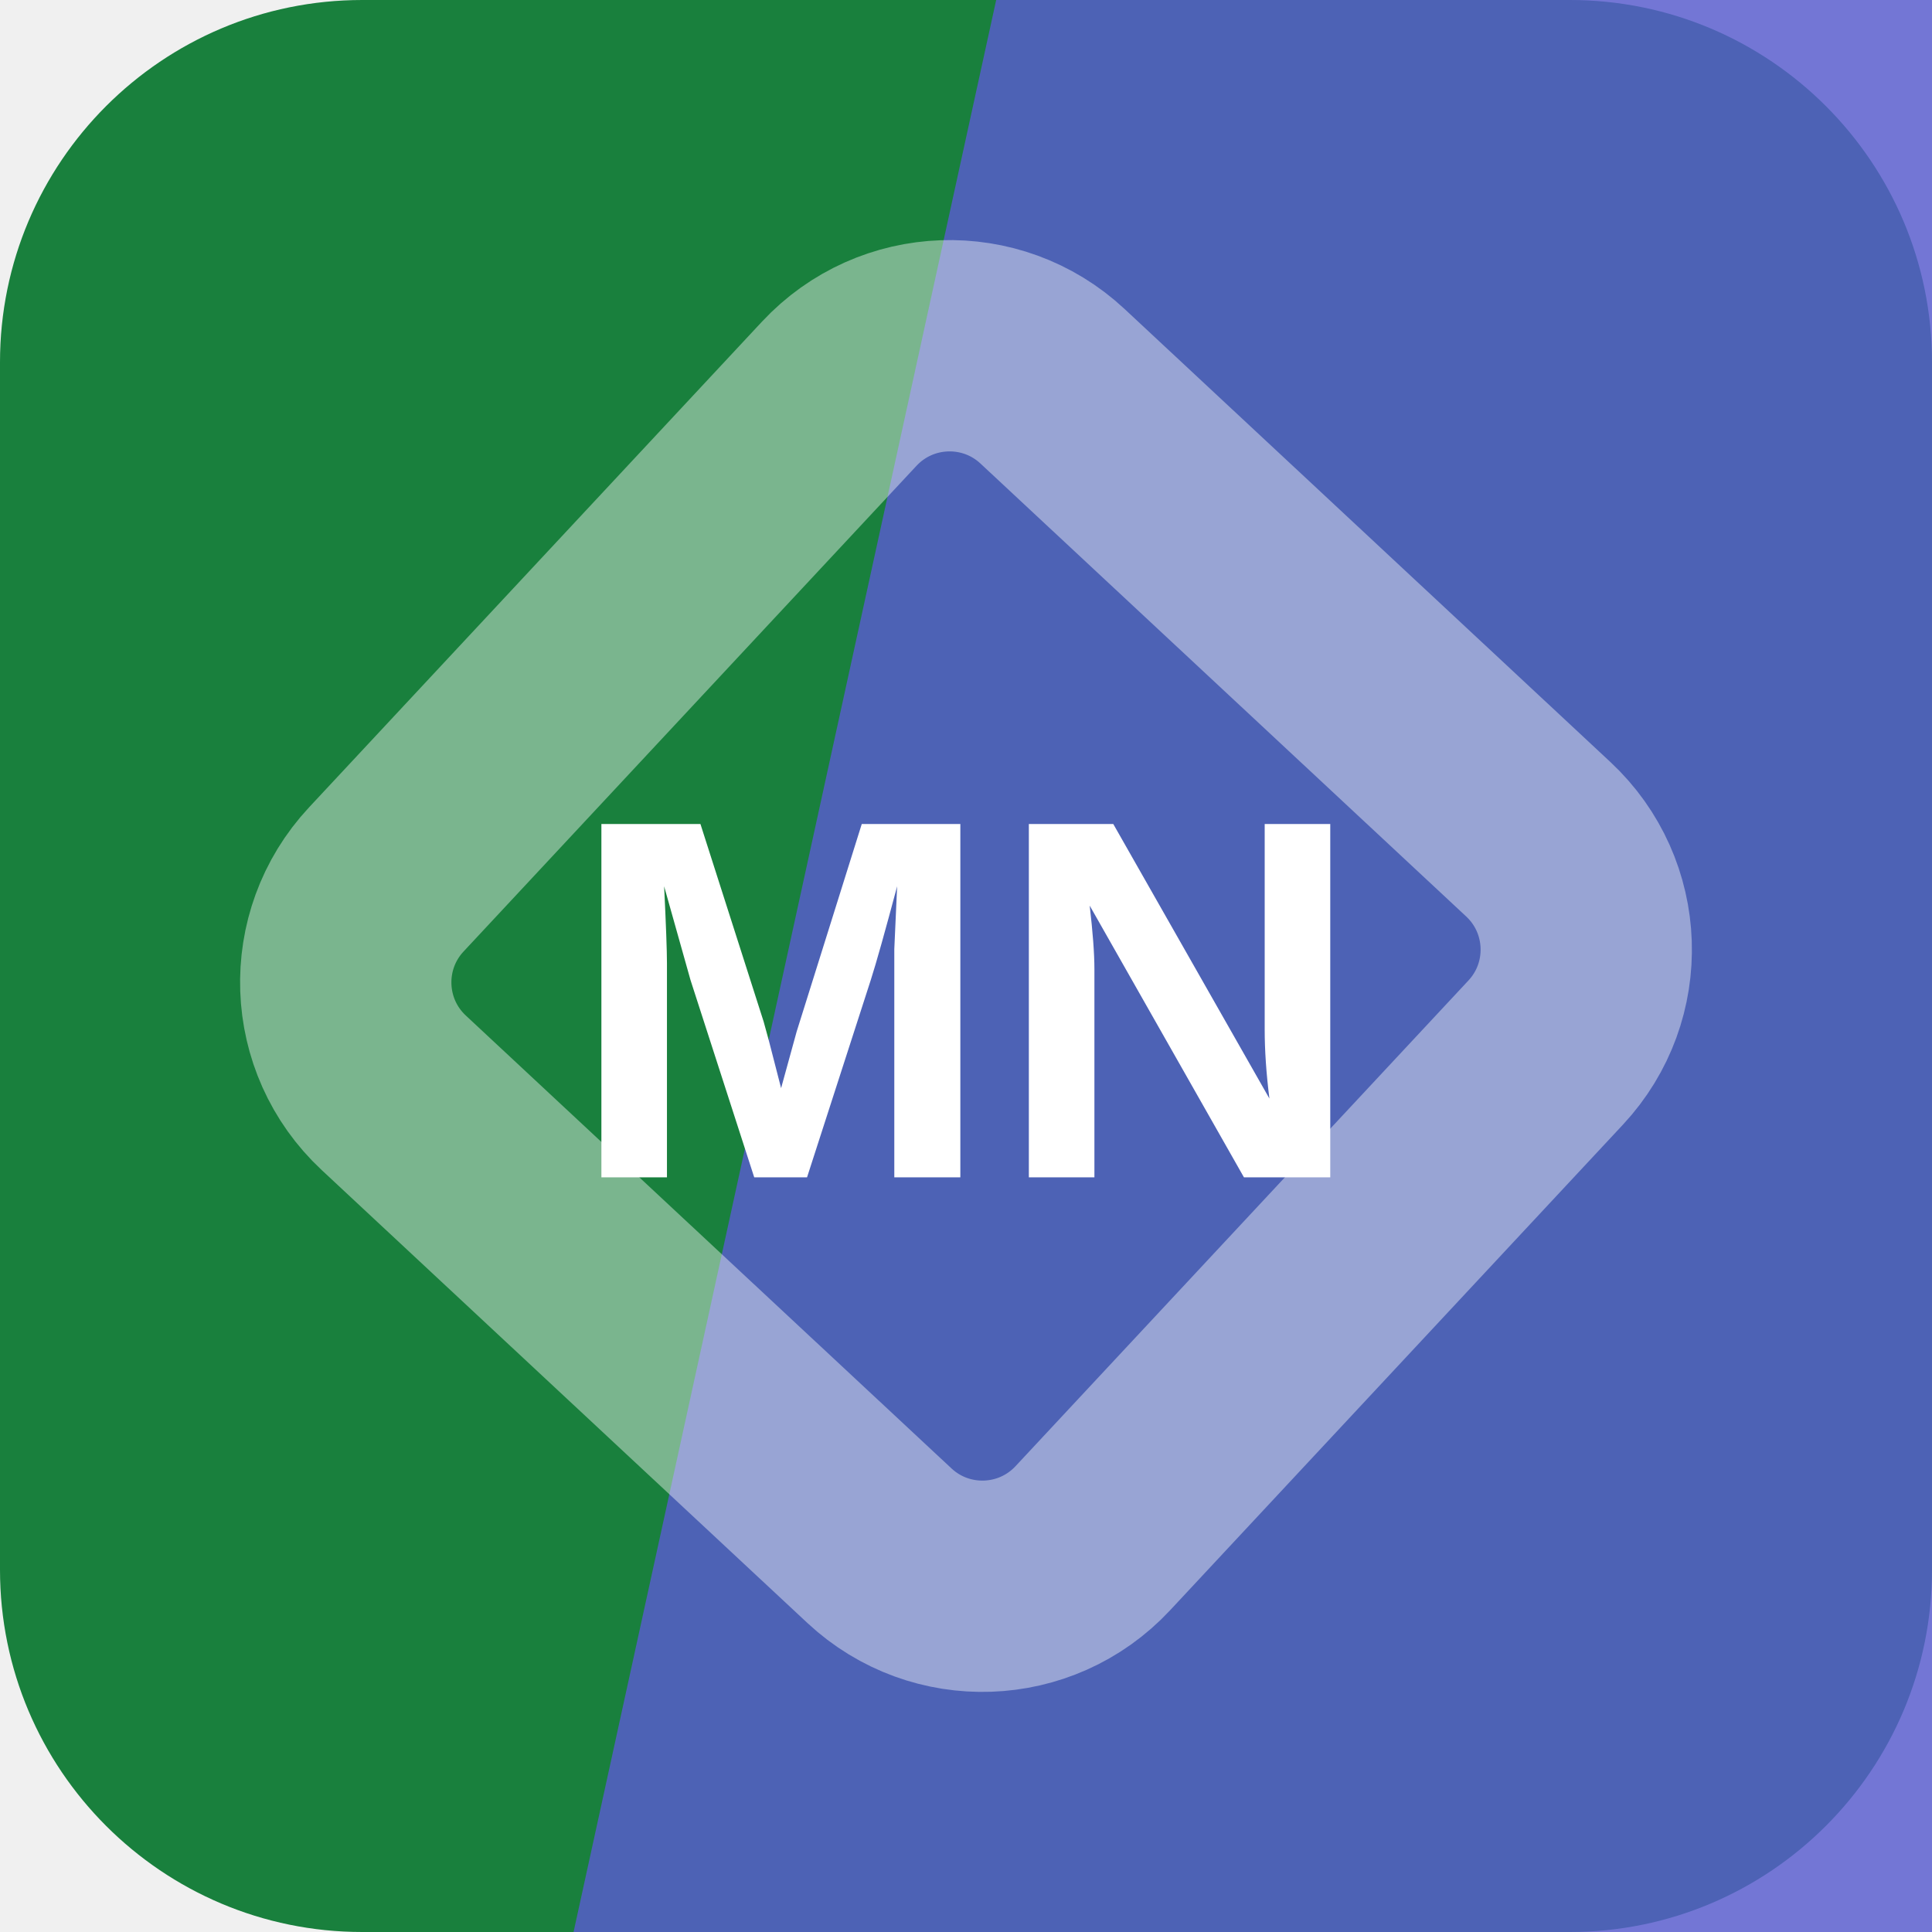
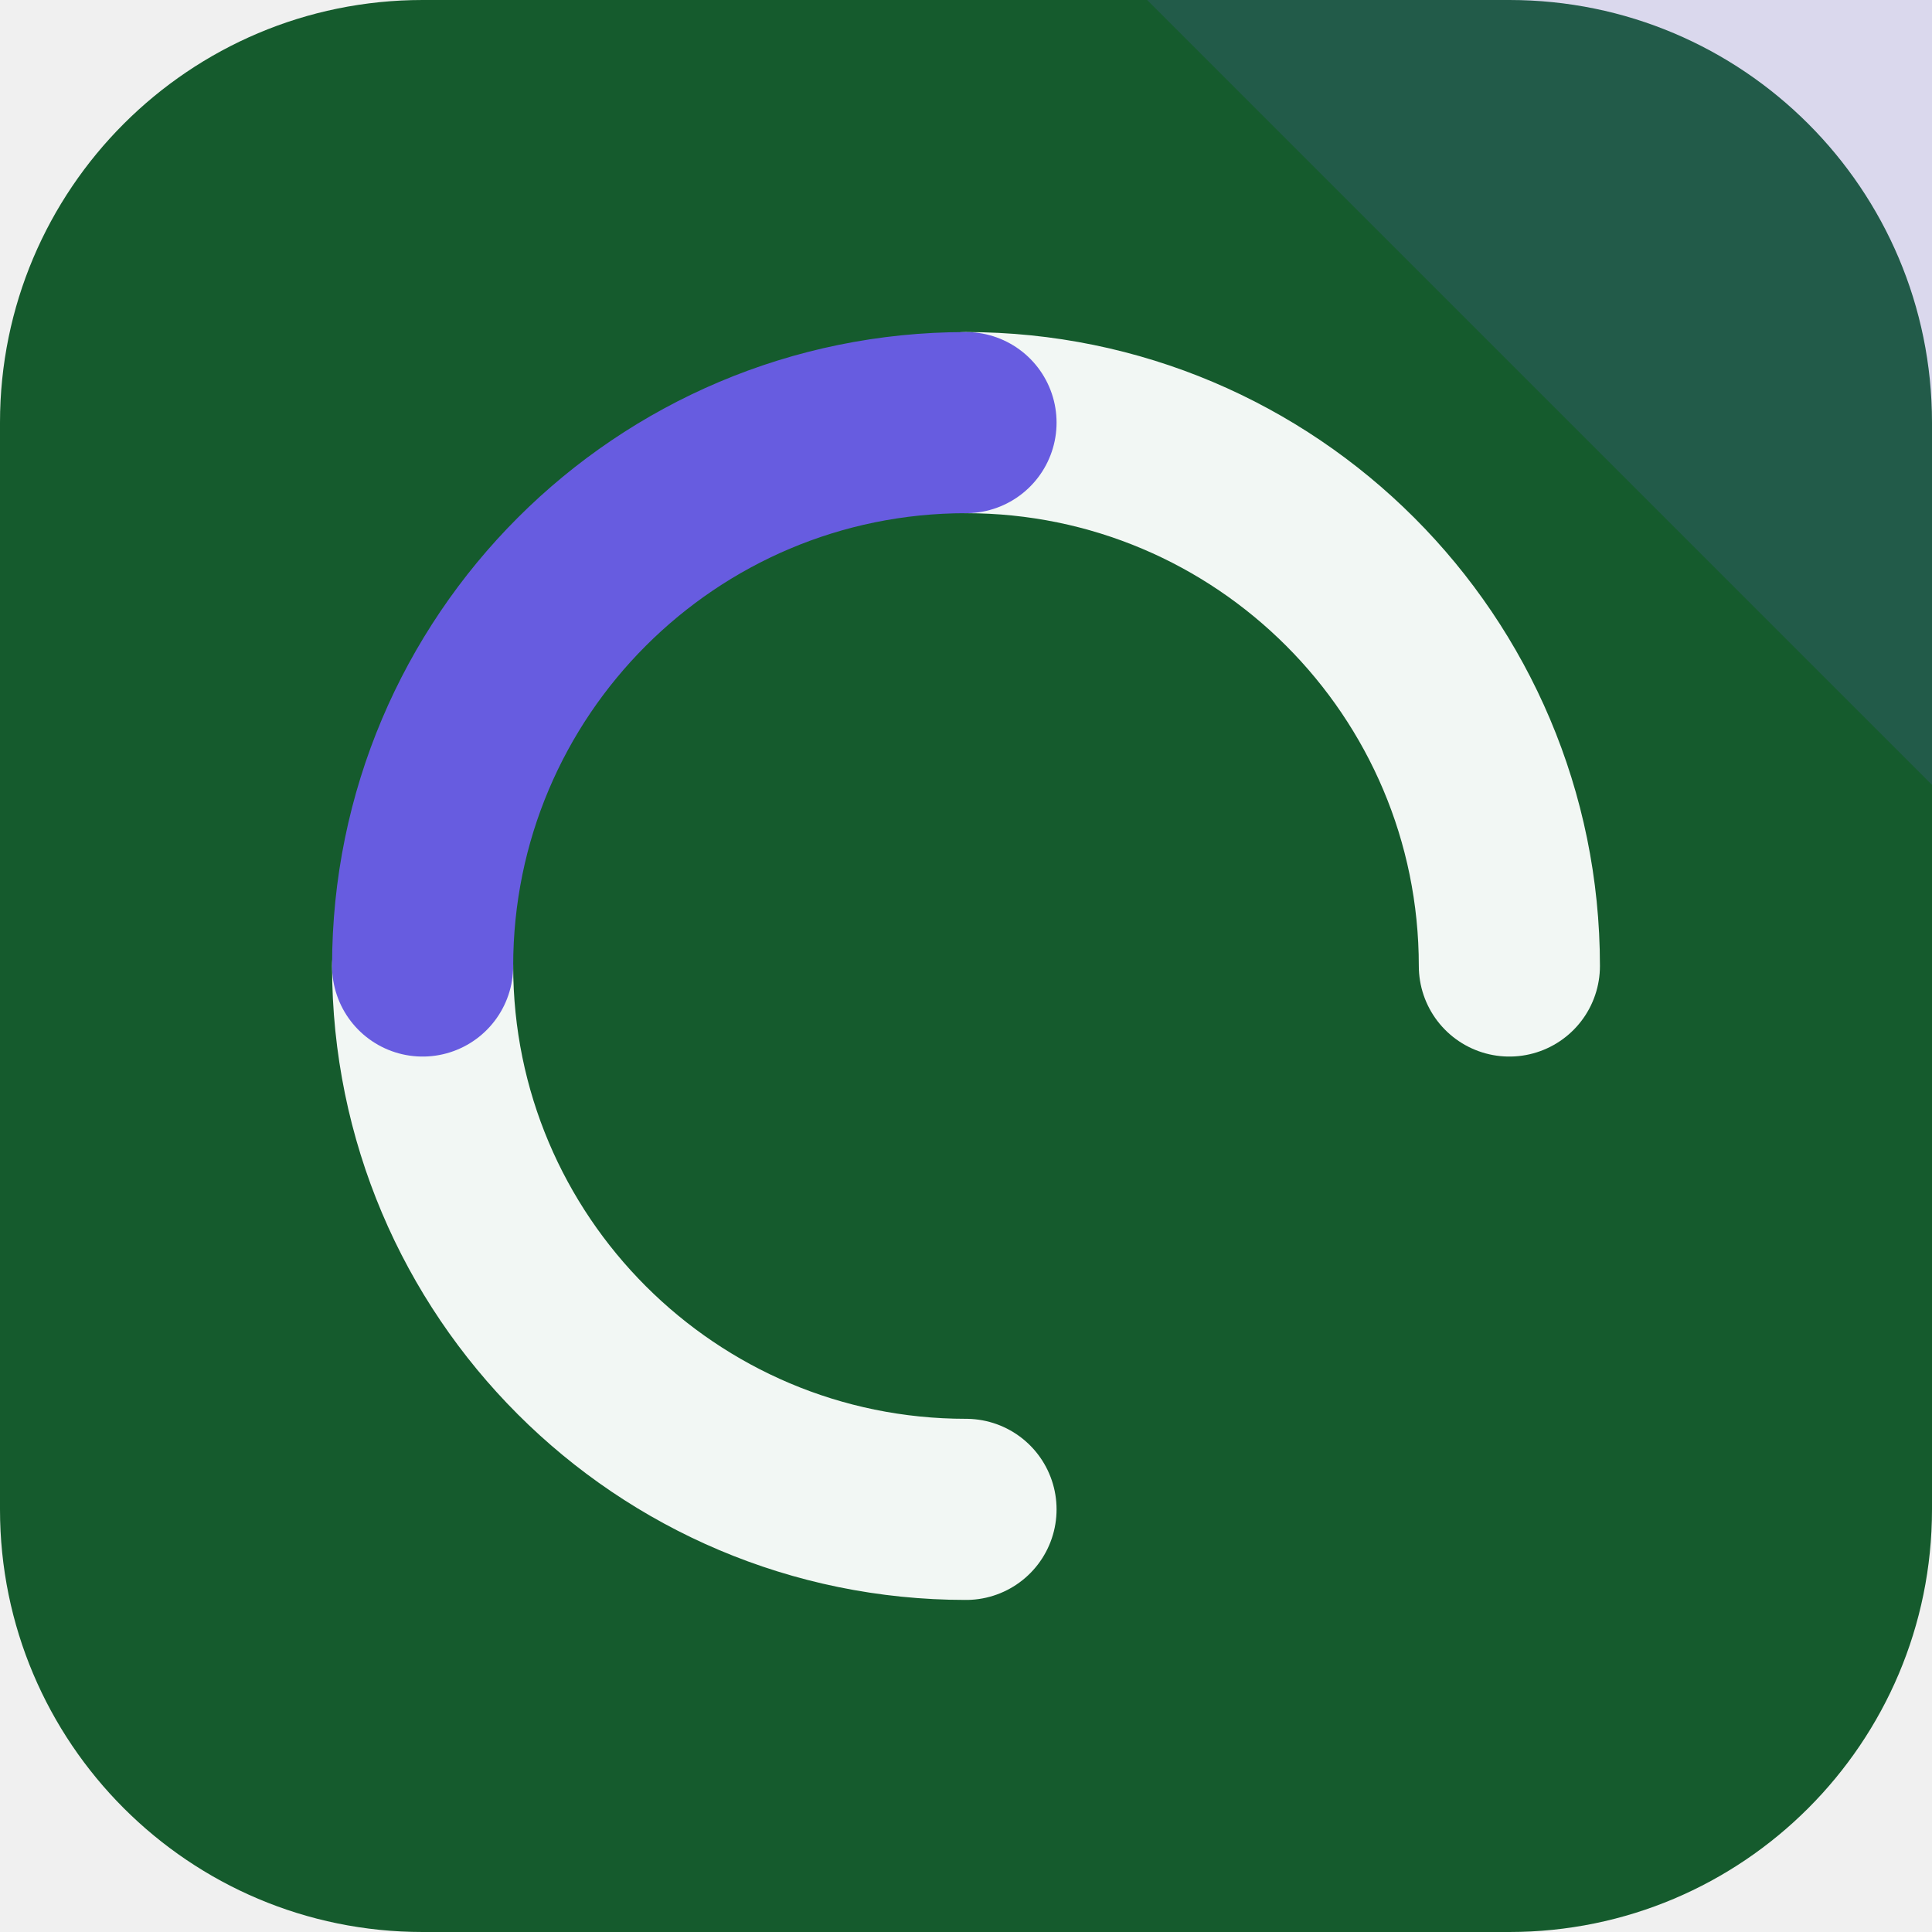
<svg xmlns="http://www.w3.org/2000/svg" width="64" height="64" viewBox="0 0 64 64" role="img">
-   <rect width="64" height="64" rx="12" fill="hsl(141 67% 30%)" />
-   <path d="M33 0h31v64H19Z" fill="hsl(238 56% 58%)" opacity="0.82" />
-   <g transform="rotate(178 32 32)" opacity="0.42">
-     <rect x="16" y="16" width="32" height="32" rx="5" fill="none" stroke="#ffffff" stroke-width="7" transform="rotate(45 32 32)" />
+   <rect width="64" height="64" rx="14" fill="hsl(141 63% 22%)" />
+   <path d="M64 0v26L38 0Z" fill="hsl(245 68% 62%)" opacity="0.16" />
+   <g transform="rotate(180 32 32)">
+     <g fill="none" stroke="hsl(141 24% 96%)" stroke-width="6" stroke-linecap="round">
+       <path d="M32 14a18 18 0 0 1 18 18" />
+       <path d="M32 50a18 18 0 0 1-18-18" />
+     </g>
+     <path d="M50 32a18 18 0 0 1-18 18" fill="none" stroke="hsl(245 68% 62%)" stroke-width="6" stroke-linecap="round" />
  </g>
-   <text x="32" y="39" text-anchor="middle" fill="#ffffff" font-family="Arial,Helvetica,sans-serif" font-size="17" font-weight="700" letter-spacing="0">MN</text>
</svg>
